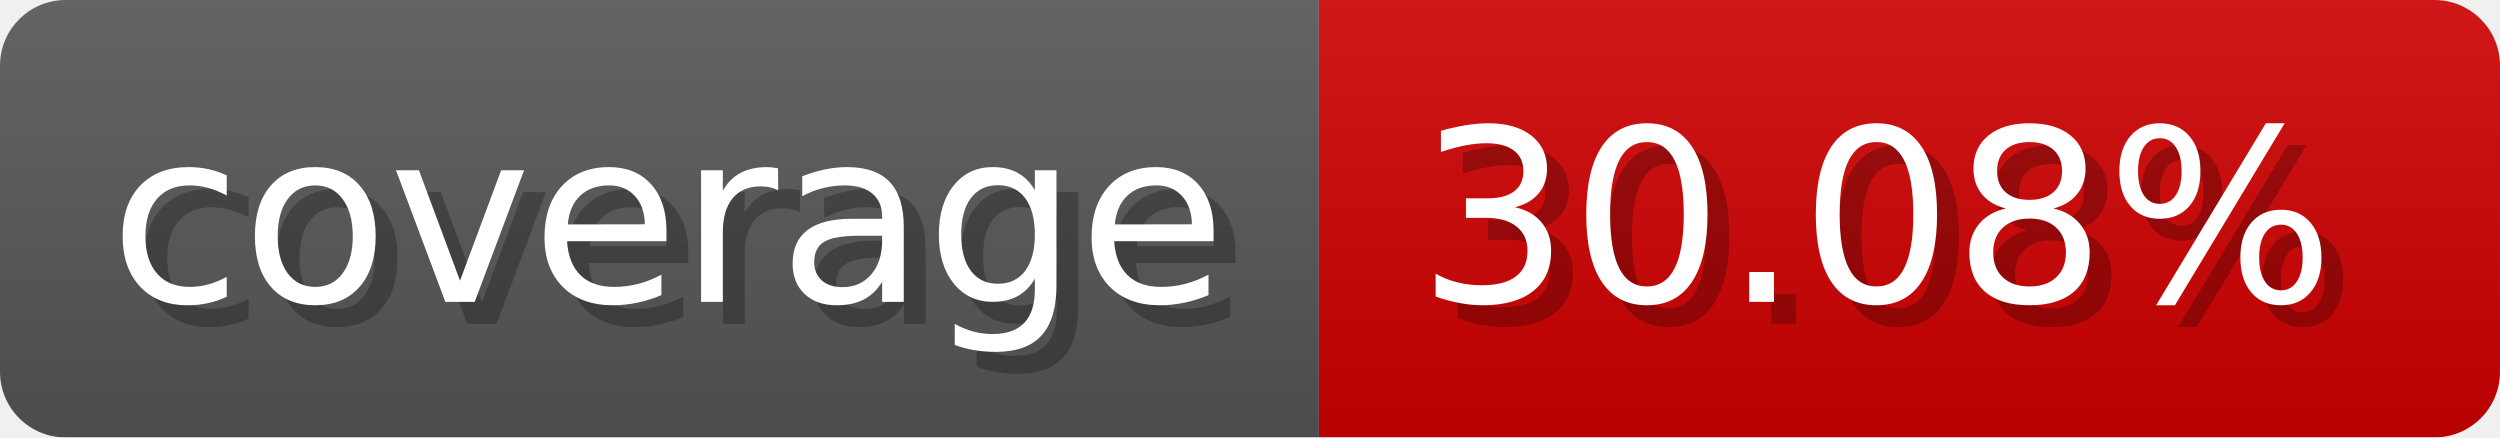
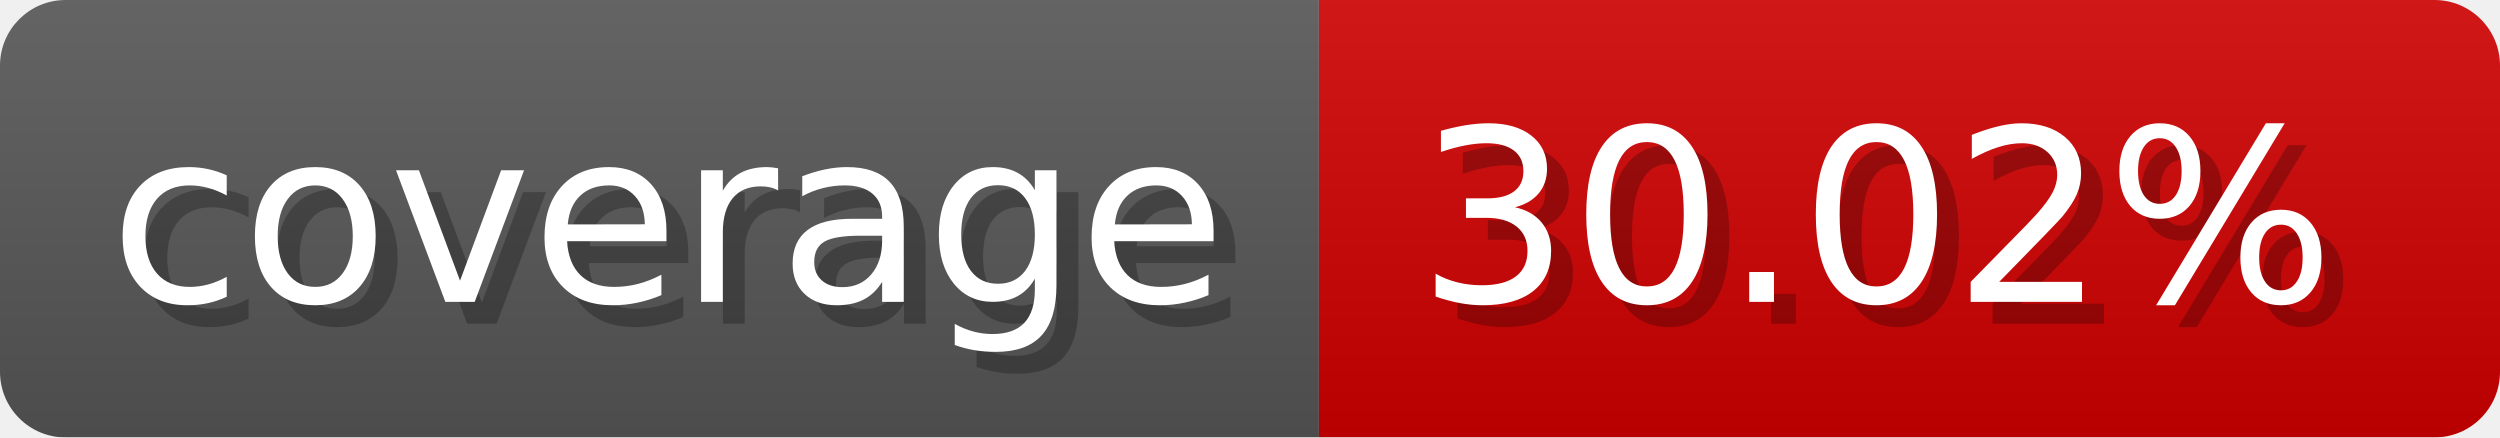
- <svg xmlns="http://www.w3.org/2000/svg" width="114.3" height="20" viewBox="0 0 1143 200" role="img" aria-label="coverage: 30.08%">
-   <linearGradient id="Ilyxo" x2="0" y2="100%">
+ <svg xmlns="http://www.w3.org/2000/svg" width="114.3" height="20" viewBox="0 0 1143 200" role="img" aria-label="coverage: 30.02%">
+   <linearGradient id="QuyWw" x2="0" y2="100%">
    <stop offset="0" stop-opacity=".1" stop-color="#EEE" />
    <stop offset="1" stop-opacity=".1" />
  </linearGradient>
-   <mask id="KPLBO">
+   <mask id="VDDJw">
    <rect width="1143" height="200" rx="30" fill="#FFF" />
  </mask>
-   <g mask="url(#KPLBO)">
+   <g mask="url(#VDDJw)">
    <rect width="603" height="200" fill="#555" />
    <rect width="540" height="200" fill="#ce0000" x="603" />
-     <rect width="1143" height="200" fill="url(#Ilyxo)" />
+     <rect width="1143" height="200" fill="url(#QuyWw)" />
  </g>
  <g aria-hidden="true" fill="#fff" text-anchor="start" font-family="Verdana,DejaVu Sans,sans-serif" font-size="110">
    <text x="60" y="148" textLength="503" fill="#000" opacity="0.25">coverage</text>
    <text x="50" y="138" textLength="503">coverage</text>
-     <text x="658" y="148" textLength="440" fill="#000" opacity="0.25">30.08%</text>
-     <text x="648" y="138" textLength="440">30.08%</text>
+     <text x="658" y="148" textLength="440" fill="#000" opacity="0.25">30.02%</text>
+     <text x="648" y="138" textLength="440">30.02%</text>
  </g>
</svg>
